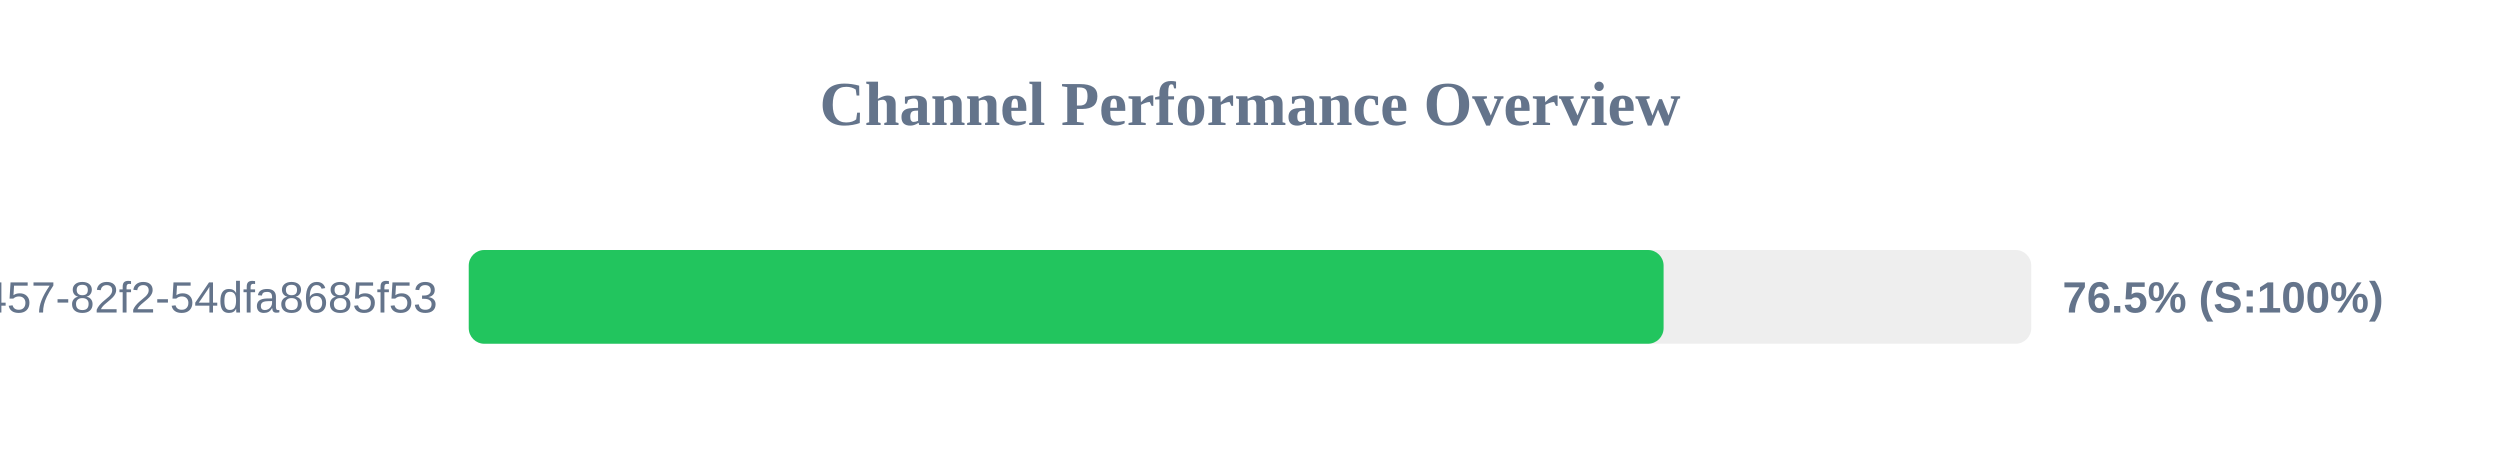
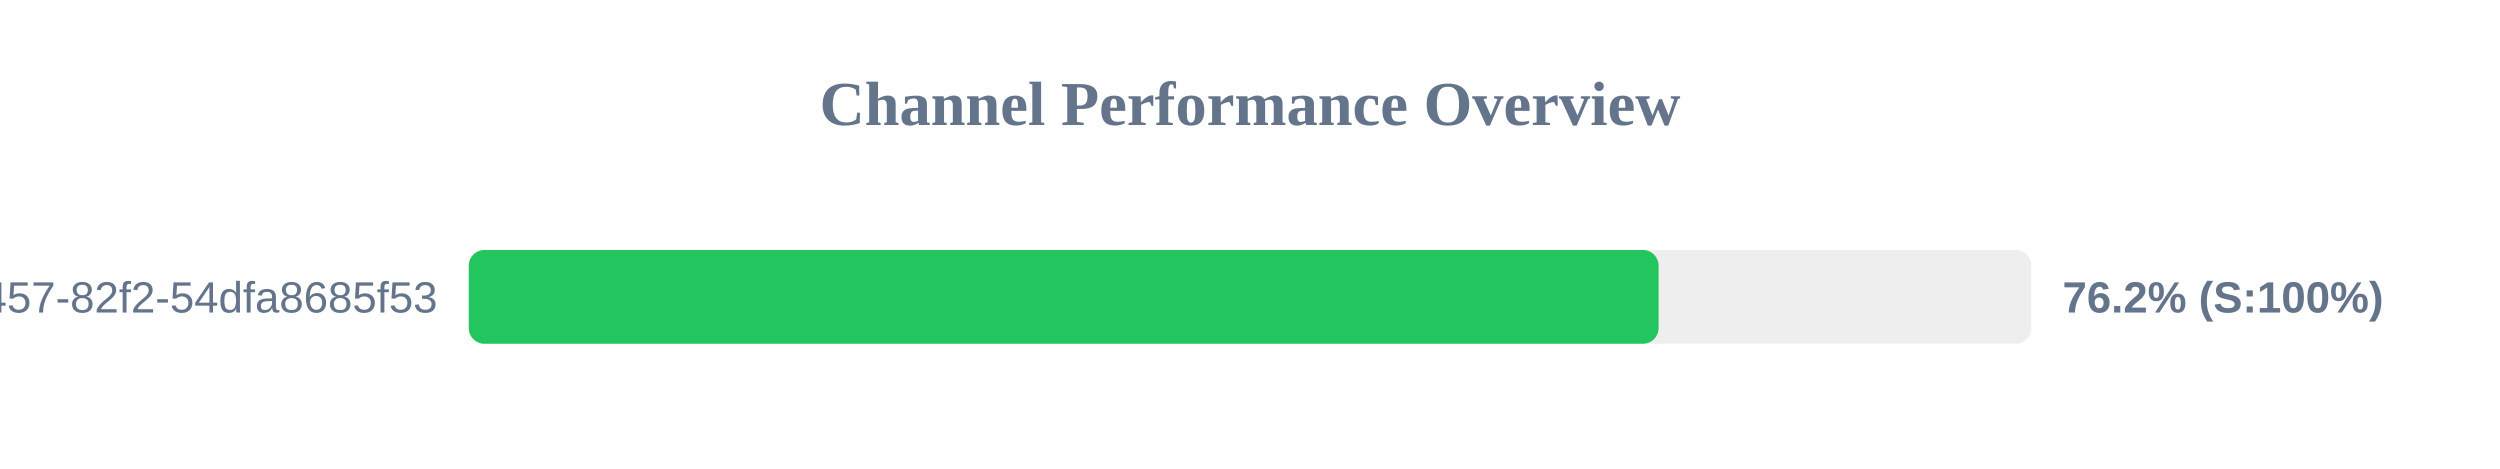
<svg xmlns="http://www.w3.org/2000/svg" width="800" height="150" version="1.1">
  <style>
        .row { font: 14px Arial; fill: #64748b; }
        .score { font: bold 14px Arial; fill: #64748b; }
    </style>
  <text x="400" y="40" text-anchor="middle" font-size="20px" font-weight="bold" fill="#64748b">Channel Performance Overview</text>
  <rect x="150" y="80" width="500" height="30" fill="#eee" rx="5" />
-   <rect x="150" y="80" width="382.35" height="30" fill="#22c55e" rx="5" />
+   <rect x="150" y="80" width="380.75" height="30" fill="#22c55e" rx="5" />
  <text x="140" y="100" text-anchor="end" class="row">?uuid=413c8b50-96bf-4457-82f2-54dfa8685f53</text>
-   <text x="660" y="100" text-anchor="start" class="score">76.5% (S:100%)</text>
+   <text x="660" y="100" text-anchor="start" class="score">76.2% (S:100%)</text>
</svg>
